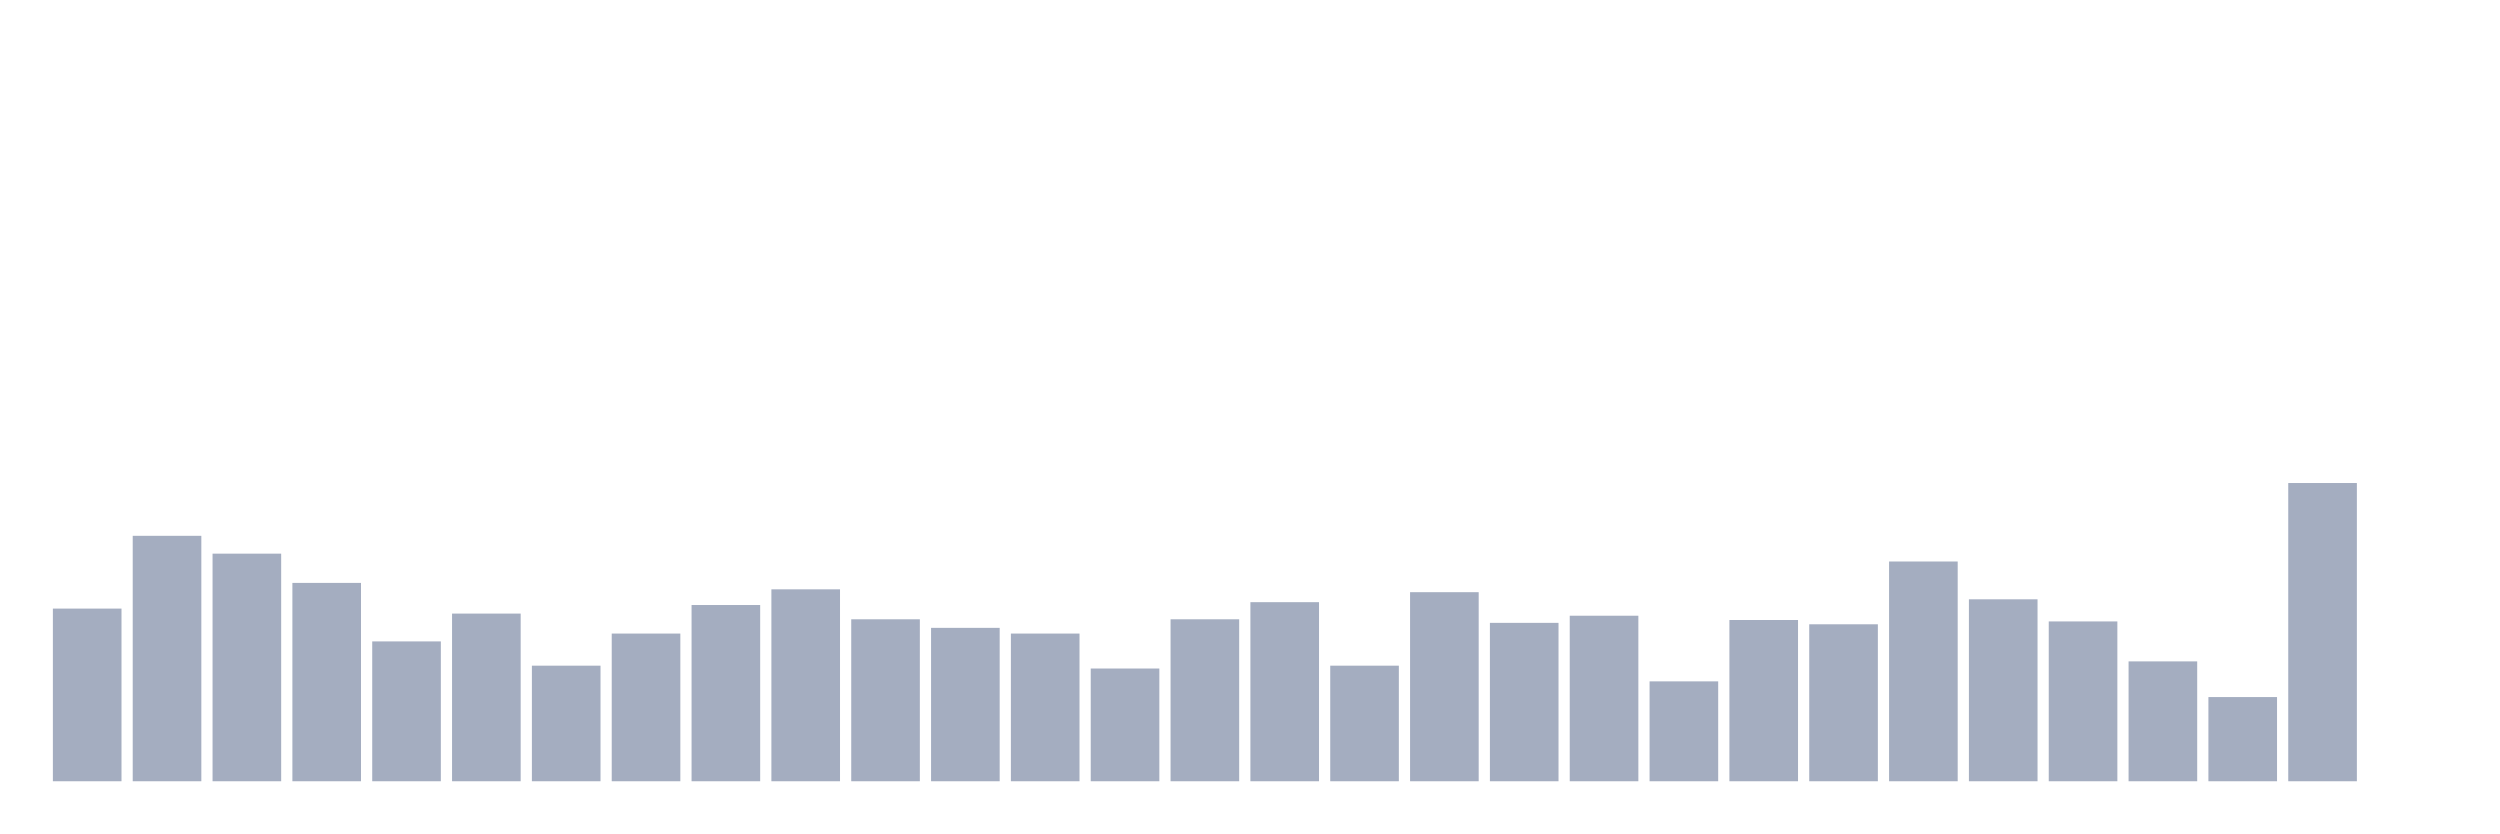
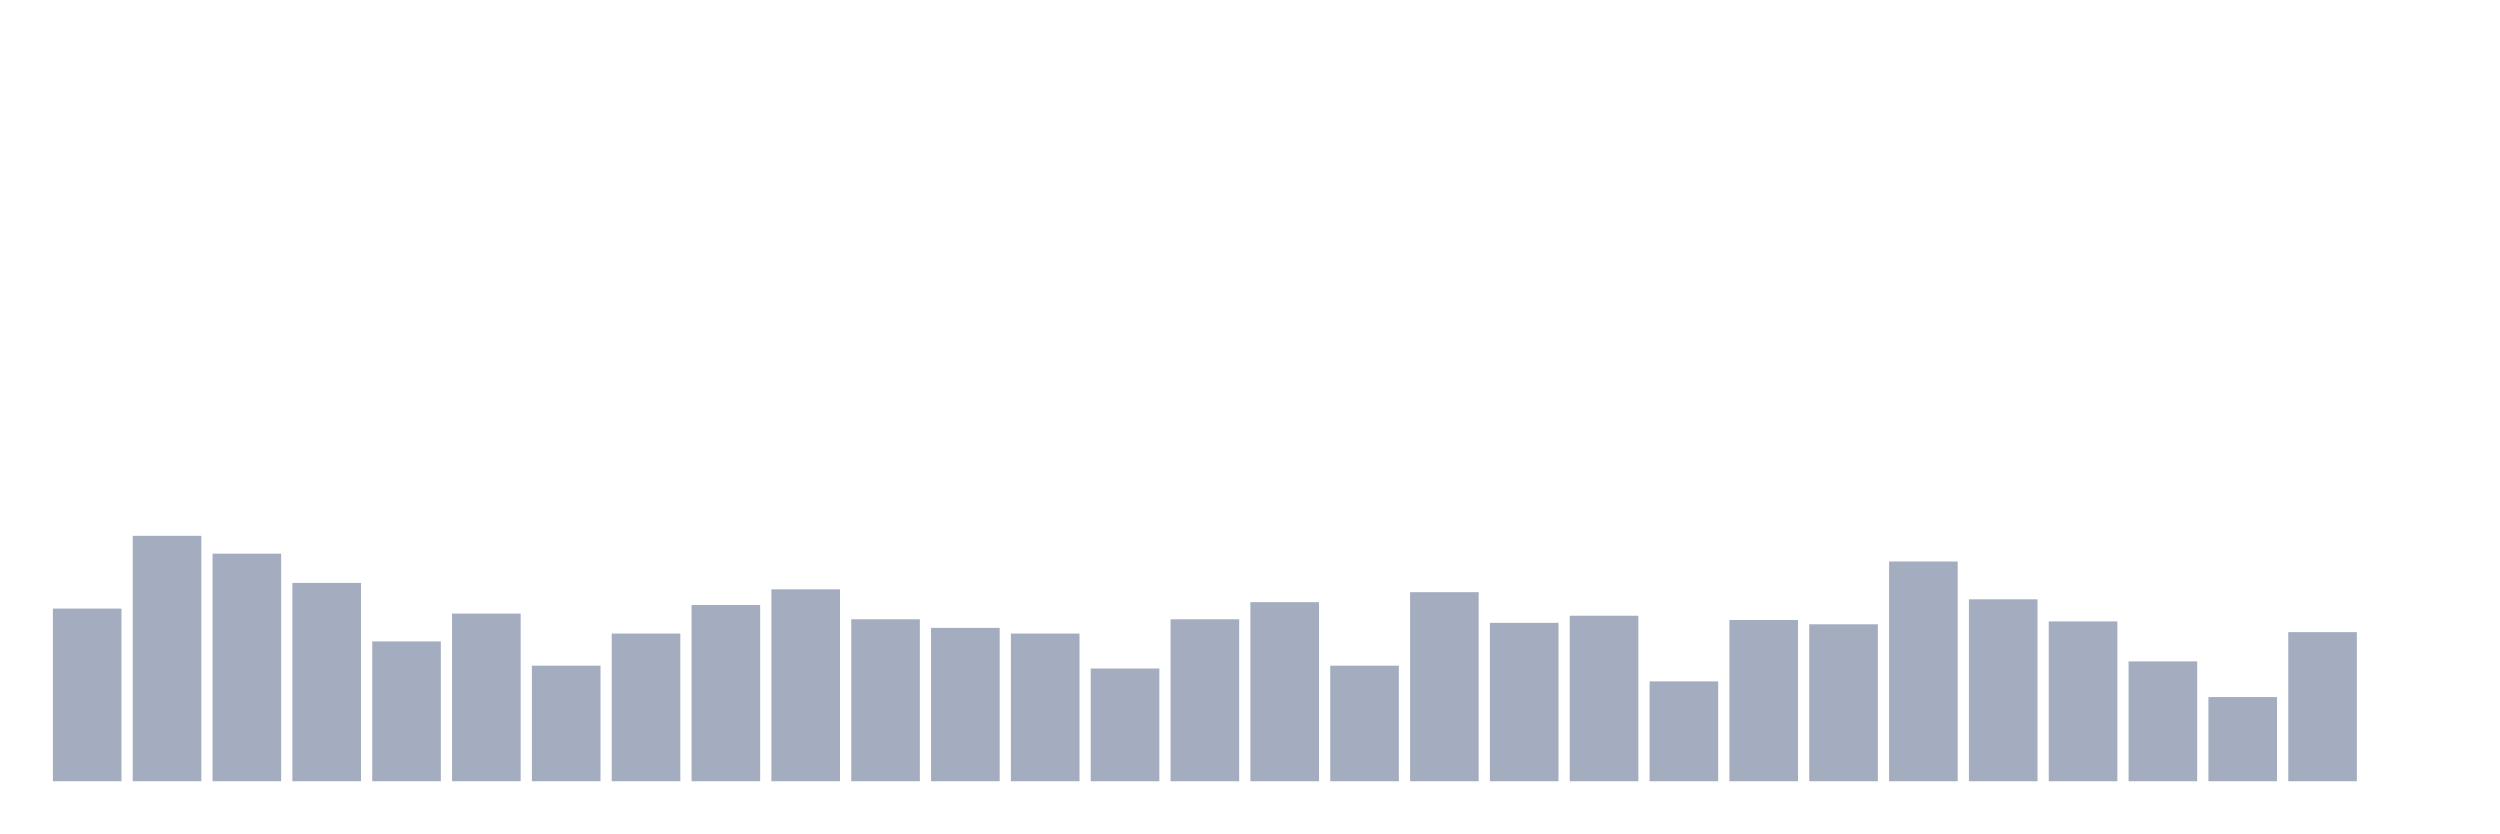
<svg xmlns="http://www.w3.org/2000/svg" viewBox="0 0 480 160">
  <g transform="translate(10,10)">
    <rect class="bar" x="0.153" width="13.175" y="106.849" height="33.151" fill="rgb(164,173,192)" />
    <rect class="bar" x="15.482" width="13.175" y="92.877" height="47.123" fill="rgb(164,173,192)" />
    <rect class="bar" x="30.81" width="13.175" y="96.301" height="43.699" fill="rgb(164,173,192)" />
    <rect class="bar" x="46.138" width="13.175" y="101.918" height="38.082" fill="rgb(164,173,192)" />
    <rect class="bar" x="61.466" width="13.175" y="113.151" height="26.849" fill="rgb(164,173,192)" />
    <rect class="bar" x="76.794" width="13.175" y="107.808" height="32.192" fill="rgb(164,173,192)" />
    <rect class="bar" x="92.123" width="13.175" y="117.808" height="22.192" fill="rgb(164,173,192)" />
    <rect class="bar" x="107.451" width="13.175" y="111.644" height="28.356" fill="rgb(164,173,192)" />
    <rect class="bar" x="122.779" width="13.175" y="106.164" height="33.836" fill="rgb(164,173,192)" />
    <rect class="bar" x="138.107" width="13.175" y="103.151" height="36.849" fill="rgb(164,173,192)" />
    <rect class="bar" x="153.436" width="13.175" y="108.904" height="31.096" fill="rgb(164,173,192)" />
    <rect class="bar" x="168.764" width="13.175" y="110.548" height="29.452" fill="rgb(164,173,192)" />
    <rect class="bar" x="184.092" width="13.175" y="111.644" height="28.356" fill="rgb(164,173,192)" />
    <rect class="bar" x="199.42" width="13.175" y="118.356" height="21.644" fill="rgb(164,173,192)" />
    <rect class="bar" x="214.748" width="13.175" y="108.904" height="31.096" fill="rgb(164,173,192)" />
    <rect class="bar" x="230.077" width="13.175" y="105.616" height="34.384" fill="rgb(164,173,192)" />
    <rect class="bar" x="245.405" width="13.175" y="117.808" height="22.192" fill="rgb(164,173,192)" />
    <rect class="bar" x="260.733" width="13.175" y="103.699" height="36.301" fill="rgb(164,173,192)" />
    <rect class="bar" x="276.061" width="13.175" y="109.589" height="30.411" fill="rgb(164,173,192)" />
    <rect class="bar" x="291.39" width="13.175" y="108.219" height="31.781" fill="rgb(164,173,192)" />
    <rect class="bar" x="306.718" width="13.175" y="120.822" height="19.178" fill="rgb(164,173,192)" />
    <rect class="bar" x="322.046" width="13.175" y="109.041" height="30.959" fill="rgb(164,173,192)" />
    <rect class="bar" x="337.374" width="13.175" y="109.863" height="30.137" fill="rgb(164,173,192)" />
    <rect class="bar" x="352.702" width="13.175" y="97.808" height="42.192" fill="rgb(164,173,192)" />
    <rect class="bar" x="368.031" width="13.175" y="105.068" height="34.932" fill="rgb(164,173,192)" />
    <rect class="bar" x="383.359" width="13.175" y="109.315" height="30.685" fill="rgb(164,173,192)" />
    <rect class="bar" x="398.687" width="13.175" y="116.986" height="23.014" fill="rgb(164,173,192)" />
    <rect class="bar" x="414.015" width="13.175" y="123.836" height="16.164" fill="rgb(164,173,192)" />
-     <rect class="bar" x="429.344" width="13.175" y="82.74" height="57.26" fill="rgb(164,173,192)" />
+     <rect class="bar" x="429.344" width="13.175" y="111.37" height="28.63" fill="rgb(164,173,192)" />
    <rect class="bar" x="444.672" width="13.175" y="140" height="0" fill="rgb(164,173,192)" />
  </g>
</svg>
